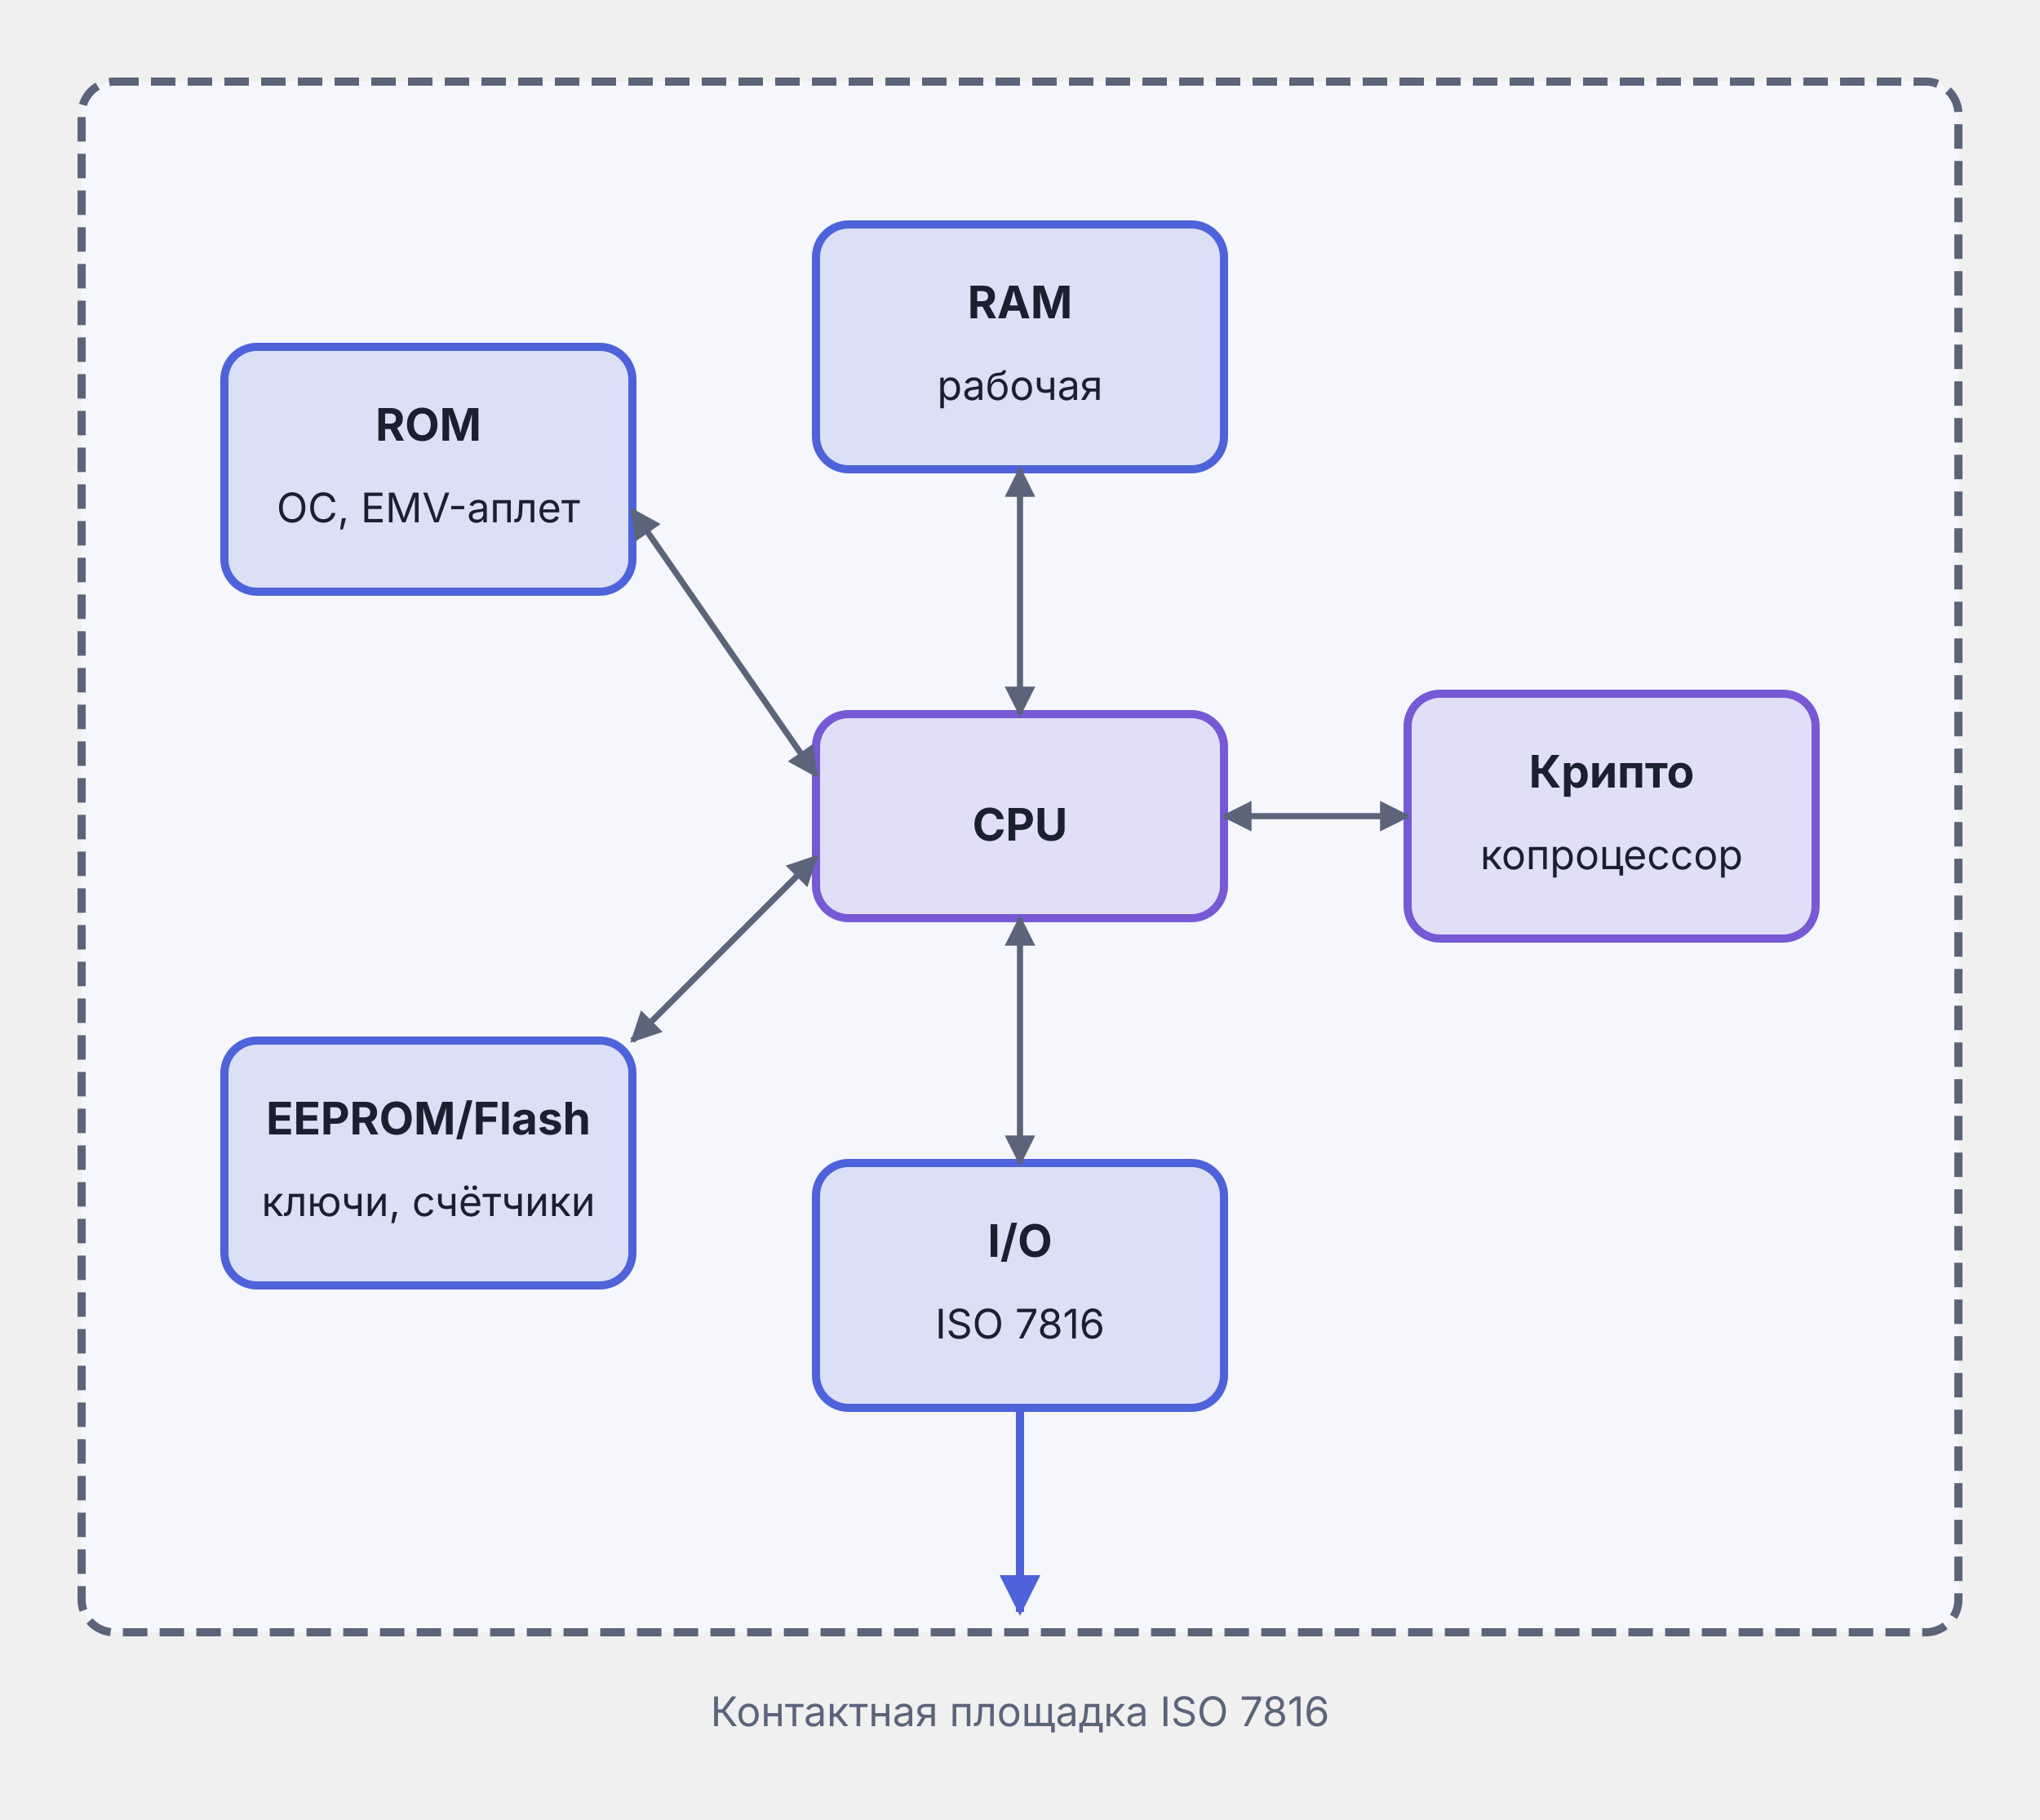
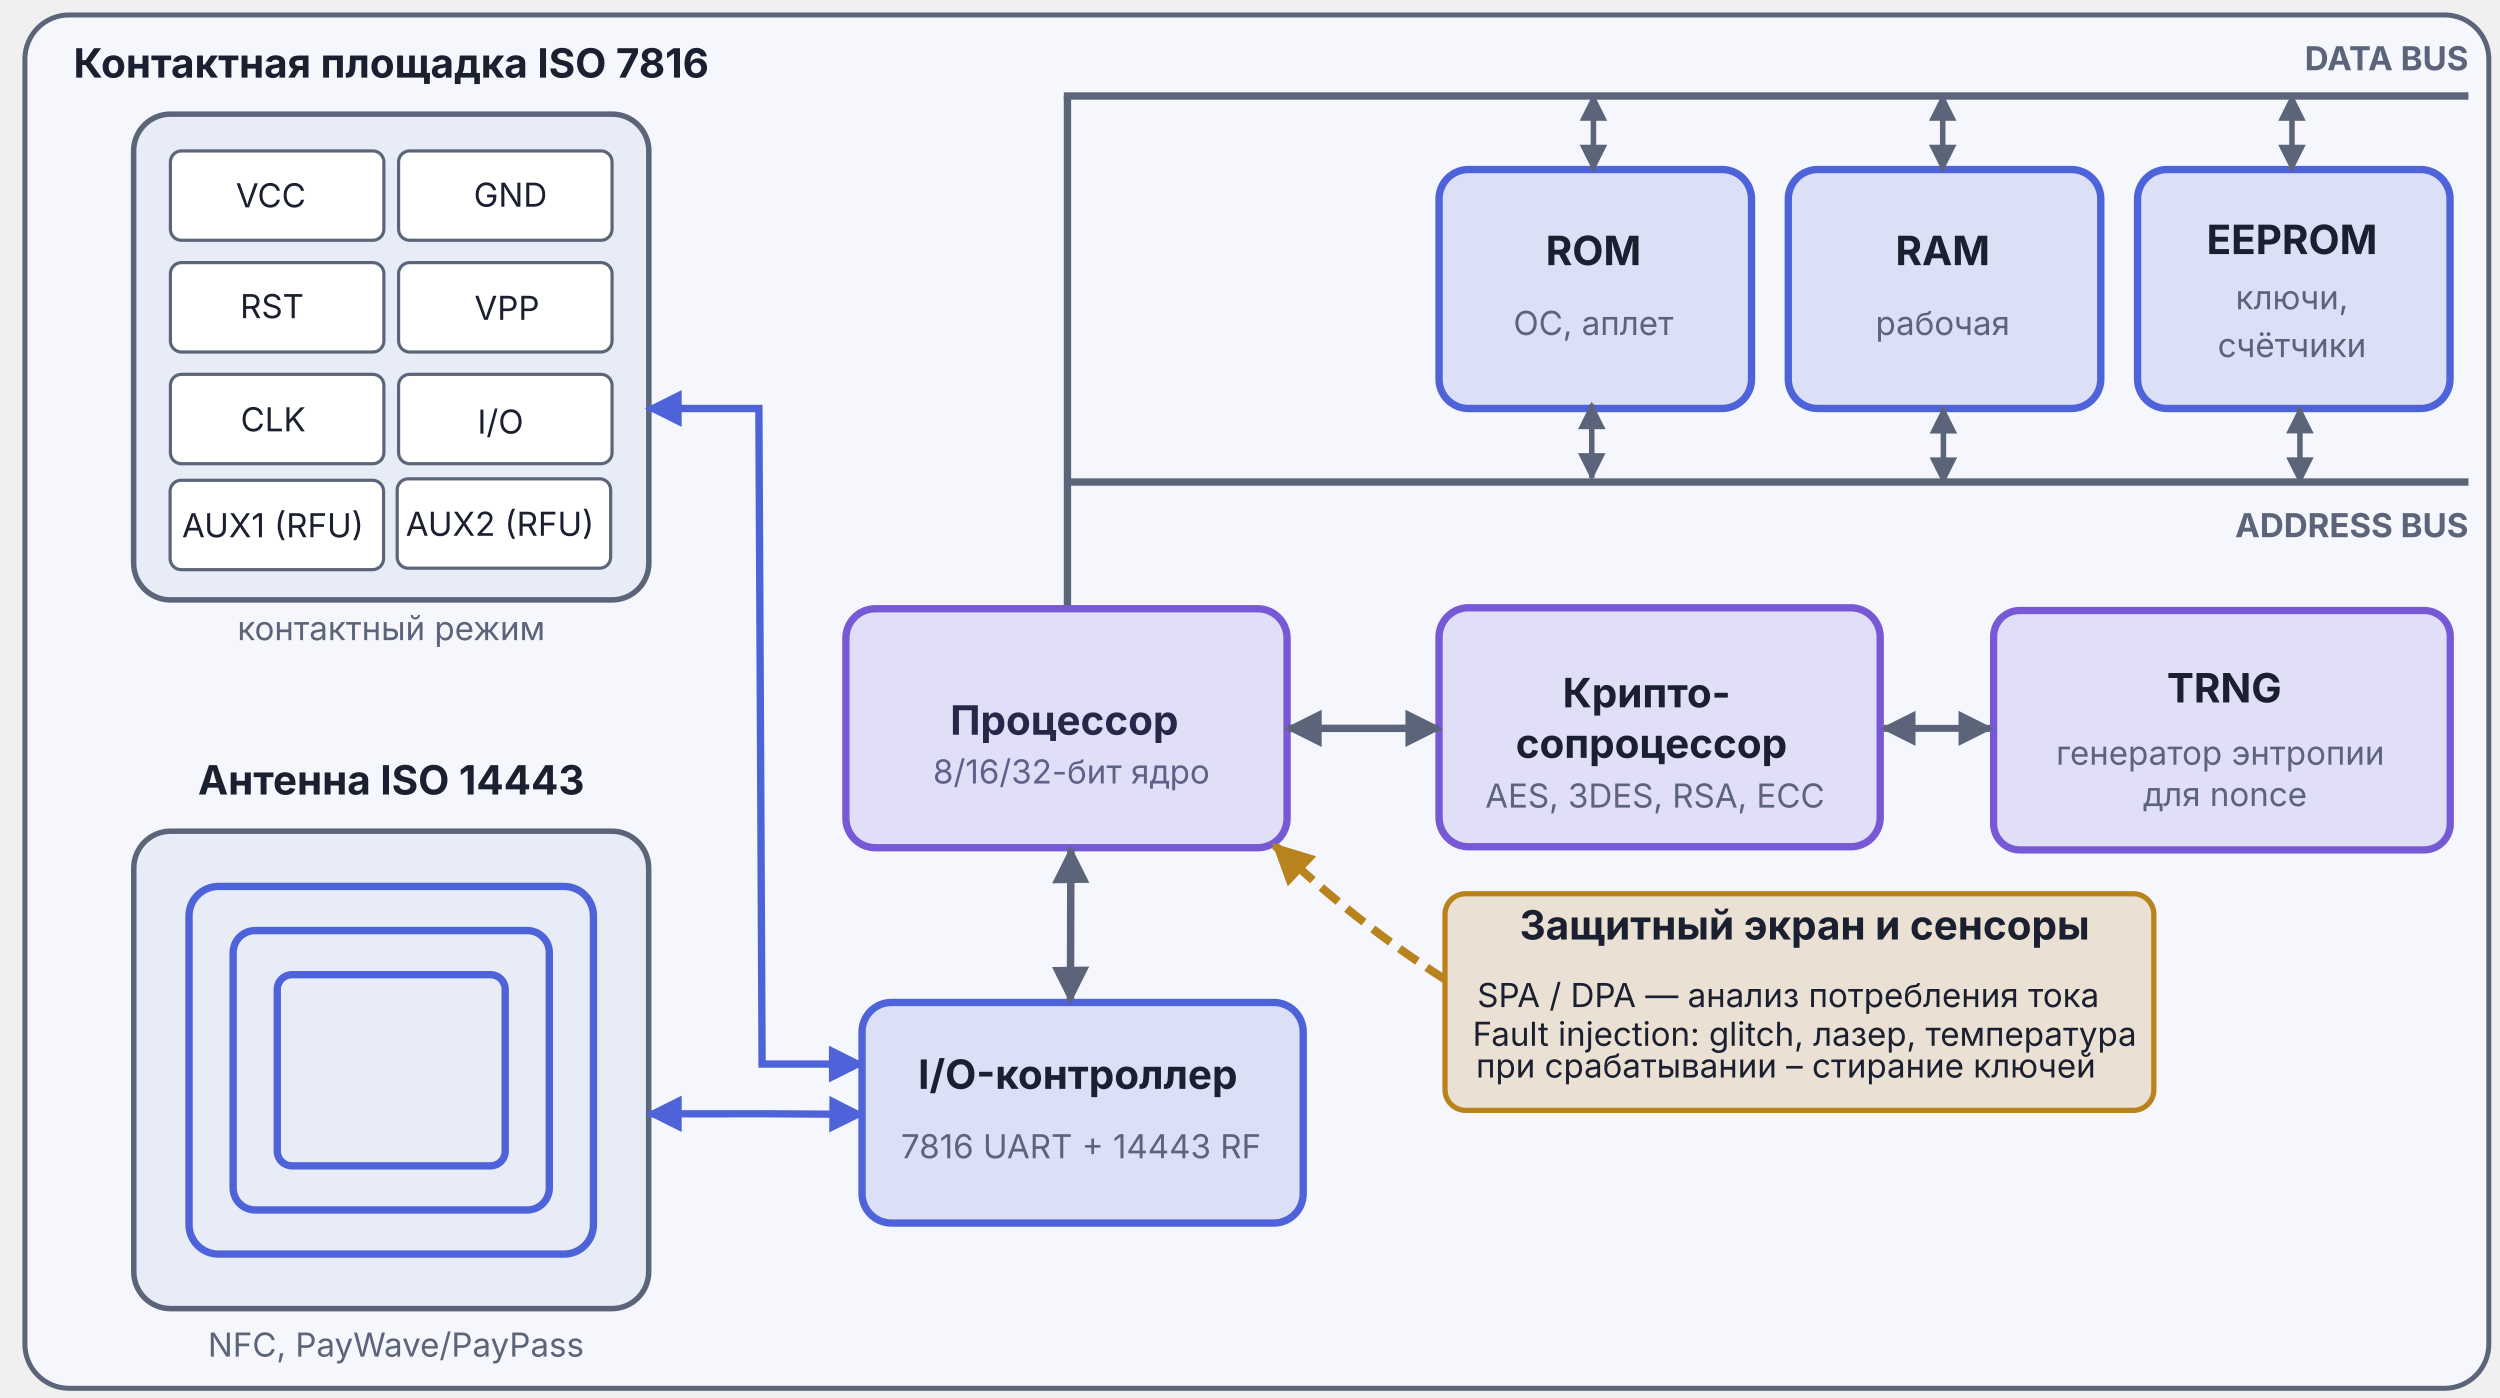
- <svg xmlns="http://www.w3.org/2000/svg" viewBox="0 0 500 446" width="500" height="446">
-   <defs>
+ <svg xmlns="http://www.w3.org/2000/svg" xmlns:xlink="http://www.w3.org/1999/xlink" viewBox="0 0 680 380" width="680" height="380" version="1.1" id="svg45">
+   <defs id="defs5">
    <marker id="arr-Muted" viewBox="0 0 10 10" refX="9" refY="5" markerWidth="5" markerHeight="5" orient="auto">
-       <path d="M0,0 L10,5 L0,10 Z" fill="#5C647A" />
+       <path d="M 0,0 10,5 0,10 Z" fill="#5c647a" id="path1" />
    </marker>
    <marker id="arr-Muted-s" viewBox="0 0 10 10" refX="1" refY="5" markerWidth="5" markerHeight="5" orient="auto">
-       <path d="M10,0 L0,5 L10,10 Z" fill="#5C647A" />
+       <path d="M 10,0 0,5 10,10 Z" fill="#5c647a" id="path2" />
    </marker>
    <marker id="arr-AccentA" viewBox="0 0 10 10" refX="9" refY="5" markerWidth="5" markerHeight="5" orient="auto">
-       <path d="M0,0 L10,5 L0,10 Z" fill="#4E63D9" />
+       <path d="M 0,0 10,5 0,10 Z" fill="#4e63d9" id="path3" />
    </marker>
    <marker id="arr-AccentA-s" viewBox="0 0 10 10" refX="1" refY="5" markerWidth="5" markerHeight="5" orient="auto">
-       <path d="M10,0 L0,5 L10,10 Z" fill="#4E63D9" />
+       <path d="M 10,0 0,5 10,10 Z" fill="#4e63d9" id="path4" />
+     </marker>
+     <marker id="arr-Warn" viewBox="0 0 10 10" refX="9" refY="5" markerWidth="5" markerHeight="5" orient="auto">
+       <path d="M 0,0 10,5 0,10 Z" fill="#b8821c" id="path5" />
+     </marker>
+     <marker id="arr-Muted-s-5" viewBox="0 0 10 10" refX="1" refY="5" markerWidth="5" markerHeight="5" orient="auto">
+       <path d="M 10,0 0,5 10,10 Z" fill="#5c647a" id="path2-2" />
+     </marker>
+     <marker id="arr-Muted-2" viewBox="0 0 10 10" refX="9" refY="5" markerWidth="5" markerHeight="5" orient="auto">
+       <path d="M 0,0 10,5 0,10 Z" fill="#5c647a" id="path1-6" />
+     </marker>
+     <marker id="arr-Muted-s-8" viewBox="0 0 10 10" refX="1" refY="5" markerWidth="5" markerHeight="5" orient="auto">
+       <path d="M 10,0 0,5 10,10 Z" fill="#5c647a" id="path2-4" />
+     </marker>
+     <marker id="arr-Muted-1" viewBox="0 0 10 10" refX="9" refY="5" markerWidth="5" markerHeight="5" orient="auto">
+       <path d="M 0,0 10,5 0,10 Z" fill="#5c647a" id="path1-7" />
+     </marker>
+     <marker id="arr-Muted-s-8-7" viewBox="0 0 10 10" refX="1" refY="5" markerWidth="5" markerHeight="5" orient="auto">
+       <path d="M 10,0 0,5 10,10 Z" fill="#5c647a" id="path2-4-7" />
+     </marker>
+     <marker id="arr-Muted-1-4" viewBox="0 0 10 10" refX="9" refY="5" markerWidth="5" markerHeight="5" orient="auto">
+       <path d="M 0,0 10,5 0,10 Z" fill="#5c647a" id="path1-7-4" />
    </marker>
  </defs>
-   <rect x="20" y="20" width="460" height="380" rx="8" fill="#F5F7FD" stroke="#5C647A" stroke-width="2" stroke-dasharray="6,3" />
-   <rect x="200" y="175" width="100" height="50" rx="8" fill="#7759D6" fill-opacity="0.15" stroke="#7759D6" stroke-width="2" />
-   <text x="250" y="206" text-anchor="middle" font-family="Inter, -apple-system, BlinkMacSystemFont, 'Helvetica Neue', Arial, sans-serif" font-size="11" font-weight="bold" fill="#1A2030">CPU</text>
-   <rect x="55" y="85" width="100" height="60" rx="8" fill="#4E63D9" fill-opacity="0.15" stroke="#4E63D9" stroke-width="2" />
-   <text x="105" y="108" text-anchor="middle" font-family="Inter, -apple-system, BlinkMacSystemFont, 'Helvetica Neue', Arial, sans-serif" font-size="11" font-weight="bold" fill="#1A2030">ROM</text>
-   <text x="105" y="128" text-anchor="middle" font-family="Inter, -apple-system, BlinkMacSystemFont, 'Helvetica Neue', Arial, sans-serif" font-size="10" fill="#1A2030">ОС, EMV-аплет</text>
-   <rect x="200" y="55" width="100" height="60" rx="8" fill="#4E63D9" fill-opacity="0.15" stroke="#4E63D9" stroke-width="2" />
-   <text x="250" y="78" text-anchor="middle" font-family="Inter, -apple-system, BlinkMacSystemFont, 'Helvetica Neue', Arial, sans-serif" font-size="11" font-weight="bold" fill="#1A2030">RAM</text>
-   <text x="250" y="98" text-anchor="middle" font-family="Inter, -apple-system, BlinkMacSystemFont, 'Helvetica Neue', Arial, sans-serif" font-size="10" fill="#1A2030">рабочая</text>
-   <rect x="55" y="255" width="100" height="60" rx="8" fill="#4E63D9" fill-opacity="0.15" stroke="#4E63D9" stroke-width="2" />
-   <text x="105" y="278" text-anchor="middle" font-family="Inter, -apple-system, BlinkMacSystemFont, 'Helvetica Neue', Arial, sans-serif" font-size="11" font-weight="bold" fill="#1A2030">EEPROM/Flash</text>
-   <text x="105" y="298" text-anchor="middle" font-family="Inter, -apple-system, BlinkMacSystemFont, 'Helvetica Neue', Arial, sans-serif" font-size="10" fill="#1A2030">ключи, счётчики</text>
-   <rect x="345" y="170" width="100" height="60" rx="8" fill="#7759D6" fill-opacity="0.15" stroke="#7759D6" stroke-width="2" />
-   <text x="395" y="193" text-anchor="middle" font-family="Inter, -apple-system, BlinkMacSystemFont, 'Helvetica Neue', Arial, sans-serif" font-size="11" font-weight="bold" fill="#1A2030">Крипто</text>
-   <text x="395" y="213" text-anchor="middle" font-family="Inter, -apple-system, BlinkMacSystemFont, 'Helvetica Neue', Arial, sans-serif" font-size="10" fill="#1A2030">копроцессор</text>
-   <rect x="200" y="285" width="100" height="60" rx="8" fill="#4E63D9" fill-opacity="0.15" stroke="#4E63D9" stroke-width="2" />
-   <text x="250" y="308" text-anchor="middle" font-family="Inter, -apple-system, BlinkMacSystemFont, 'Helvetica Neue', Arial, sans-serif" font-size="11" font-weight="bold" fill="#1A2030">I/O</text>
-   <text x="250" y="328" text-anchor="middle" font-family="Inter, -apple-system, BlinkMacSystemFont, 'Helvetica Neue', Arial, sans-serif" font-size="10" fill="#1A2030">ISO 7816</text>
-   <line x1="200" y1="190" x2="155" y2="125" stroke="#5C647A" stroke-width="1.5" marker-end="url(#arr-Muted)" marker-start="url(#arr-Muted-s)" />
-   <line x1="250" y1="175" x2="250" y2="115" stroke="#5C647A" stroke-width="1.5" marker-end="url(#arr-Muted)" marker-start="url(#arr-Muted-s)" />
-   <line x1="200" y1="210" x2="155" y2="255" stroke="#5C647A" stroke-width="1.5" marker-end="url(#arr-Muted)" marker-start="url(#arr-Muted-s)" />
-   <line x1="300" y1="200" x2="345" y2="200" stroke="#5C647A" stroke-width="1.5" marker-end="url(#arr-Muted)" marker-start="url(#arr-Muted-s)" />
-   <line x1="250" y1="225" x2="250" y2="285" stroke="#5C647A" stroke-width="1.5" marker-end="url(#arr-Muted)" marker-start="url(#arr-Muted-s)" />
-   <line x1="250" y1="345" x2="250" y2="395" stroke="#4E63D9" stroke-width="2" marker-end="url(#arr-AccentA)" />
-   <text x="250" y="423" text-anchor="middle" font-family="Inter, -apple-system, BlinkMacSystemFont, 'Helvetica Neue', Arial, sans-serif" font-size="10" fill="#5C647A">Контактная площадка ISO 7816</text>
+   <rect x="6.777" y="4.065" width="670.18" height="373.55" rx="12.003" fill="#f5f7fd" stroke="#5c647a" stroke-width="1.362" id="rect5" />
+   <text x="106.415" y="21.112" text-anchor="middle" font-family="Inter, '-apple-system', BlinkMacSystemFont, 'Helvetica Neue', Arial, sans-serif" font-size="11px" font-weight="bold" fill="#1a2030" id="text6">Контактная площадка ISO 7816</text>
+   <rect x="36.347" y="31.043" width="140.136" height="132.135" rx="10.01" fill="#e8ecf7" stroke="#5c647a" stroke-width="1.5" id="rect6" />
+   <rect x="46.351" y="41.048" width="58.062" height="24.309" rx="3.003" fill="#ffffff" stroke="#5c647a" stroke-width="0.872" id="rect7" />
+   <text x="73.667" y="56.39" text-anchor="middle" font-family="Inter, '-apple-system', BlinkMacSystemFont, 'Helvetica Neue', Arial, sans-serif" font-size="9px" fill="#1a2030" id="text7">VCC</text>
+   <rect x="108.417" y="41.048" width="58.062" height="24.309" rx="3.003" fill="#ffffff" stroke="#5c647a" stroke-width="0.872" id="rect8" />
+   <text x="138.845" y="56.231" text-anchor="middle" font-family="Inter, '-apple-system', BlinkMacSystemFont, 'Helvetica Neue', Arial, sans-serif" font-size="9px" fill="#1a2030" id="text8">GND</text>
+   <rect x="46.351" y="71.434" width="58.062" height="24.309" rx="3.003" fill="#ffffff" stroke="#5c647a" stroke-width="0.872" id="rect9" />
+   <text x="73.985" y="86.536" text-anchor="middle" font-family="Inter, '-apple-system', BlinkMacSystemFont, 'Helvetica Neue', Arial, sans-serif" font-size="9px" fill="#1a2030" id="text9">RST</text>
+   <rect x="108.417" y="71.434" width="58.062" height="24.309" rx="3.003" fill="#ffffff" stroke="#5c647a" stroke-width="0.872" id="rect10" />
+   <text x="137.892" y="87.013" text-anchor="middle" font-family="Inter, '-apple-system', BlinkMacSystemFont, 'Helvetica Neue', Arial, sans-serif" font-size="9px" fill="#1a2030" id="text10">VPP</text>
+   <rect x="46.351" y="101.821" width="58.062" height="24.309" rx="3.003" fill="#ffffff" stroke="#5c647a" stroke-width="0.872" id="rect11" />
+   <text x="74.302" y="117.318" text-anchor="middle" font-family="Inter, '-apple-system', BlinkMacSystemFont, 'Helvetica Neue', Arial, sans-serif" font-size="9px" fill="#1a2030" id="text11">CLK</text>
+   <rect x="46.271" y="130.633" width="58.062" height="24.309" rx="3.003" fill="#ffffff" stroke="#5c647a" stroke-width="0.872" id="rect11-2" />
+   <text x="74.223" y="146.13" text-anchor="middle" font-family="Inter, '-apple-system', BlinkMacSystemFont, 'Helvetica Neue', Arial, sans-serif" font-size="9px" fill="#1a2030" id="text11-3">AUX1 (RFU)</text>
+   <rect x="108.036" y="130.243" width="58.062" height="24.309" rx="3.003" fill="#ffffff" stroke="#5c647a" stroke-width="0.872" id="rect11-7" />
+   <text x="135.987" y="145.741" text-anchor="middle" font-family="Inter, '-apple-system', BlinkMacSystemFont, 'Helvetica Neue', Arial, sans-serif" font-size="9px" fill="#1a2030" id="text11-0">AUX2 (RFU)</text>
+   <rect x="108.417" y="101.821" width="58.062" height="24.309" rx="3.003" fill="#ffffff" stroke="#5c647a" stroke-width="0.872" id="rect12" />
+   <text x="136.143" y="117.954" text-anchor="middle" font-family="Inter, '-apple-system', BlinkMacSystemFont, 'Helvetica Neue', Arial, sans-serif" font-size="9px" fill="#1a2030" id="text12">I/O</text>
+   <text x="106.415" y="174.112" text-anchor="middle" font-family="Inter, '-apple-system', BlinkMacSystemFont, 'Helvetica Neue', Arial, sans-serif" font-size="9px" fill="#5c647a" id="text13">контактный режим</text>
+   <text x="106.415" y="216.112" text-anchor="middle" font-family="Inter, '-apple-system', BlinkMacSystemFont, 'Helvetica Neue', Arial, sans-serif" font-size="11px" font-weight="bold" fill="#1a2030" id="text14">Антенна ISO 14443</text>
+   <rect x="36.387" y="226.084" width="140.055" height="129.858" rx="10.004" fill="#e8ecf7" stroke="#5c647a" stroke-width="1.5" id="rect14" />
+   <rect x="51.415" y="241.112" width="110" height="100" rx="8" fill="none" stroke="#4e63d9" stroke-width="2" id="rect15" />
+   <rect x="63.415" y="253.112" width="86" height="76" rx="6" fill="none" stroke="#4e63d9" stroke-width="2" id="rect16" />
+   <rect x="75.415" y="265.112" width="62" height="52" rx="4" fill="none" stroke="#4e63d9" stroke-width="2" id="rect17" />
+   <text x="107.689" y="369.003" text-anchor="middle" font-family="Inter, '-apple-system', BlinkMacSystemFont, 'Helvetica Neue', Arial, sans-serif" font-size="9px" fill="#5c647a" id="text17">NFC, PayWave/PayPass</text>
+   <text x="289.505" y="199.841" text-anchor="middle" font-family="Inter, '-apple-system', BlinkMacSystemFont, 'Helvetica Neue', Arial, sans-serif" font-size="11px" font-weight="bold" fill="#1a2030" id="text18">Процессор</text>
+   <text x="291.415" y="213.112" text-anchor="middle" font-family="Inter, '-apple-system', BlinkMacSystemFont, 'Helvetica Neue', Arial, sans-serif" font-size="9px" fill="#5c647a" id="text19">8/16/32-бит ядро</text>
+   <rect x="234.471" y="272.671" width="120" height="60" rx="8" fill="#4e63d9" fill-opacity="0.15" stroke="#4e63d9" stroke-width="2" id="rect19" />
+   <text x="293.161" y="296.169" text-anchor="middle" font-family="Inter, '-apple-system', BlinkMacSystemFont, 'Helvetica Neue', Arial, sans-serif" font-size="11px" font-weight="bold" fill="#1a2030" id="text20">I/O-контроллер</text>
+   <text x="294.035" y="315.042" text-anchor="middle" font-family="Inter, '-apple-system', BlinkMacSystemFont, 'Helvetica Neue', Arial, sans-serif" font-size="9px" fill="#5c647a" id="text21">7816 UART + 14443 RF</text>
+   <rect x="391.415" y="46.112" width="85" height="65" rx="8" fill="#4e63d9" fill-opacity="0.15" stroke="#4e63d9" stroke-width="2" id="rect21" />
+   <text x="433.415" y="72.112" text-anchor="middle" font-family="Inter, '-apple-system', BlinkMacSystemFont, 'Helvetica Neue', Arial, sans-serif" font-size="11px" font-weight="bold" fill="#1a2030" id="text22">ROM</text>
+   <text x="433.415" y="91.112" text-anchor="middle" font-family="Inter, '-apple-system', BlinkMacSystemFont, 'Helvetica Neue', Arial, sans-serif" font-size="9px" fill="#5c647a" id="text23">ОС, аплет</text>
+   <rect x="486.415" y="46.112" width="85" height="65" rx="8" fill="#4e63d9" fill-opacity="0.15" stroke="#4e63d9" stroke-width="2" id="rect23" />
+   <text x="528.415" y="72.112" text-anchor="middle" font-family="Inter, '-apple-system', BlinkMacSystemFont, 'Helvetica Neue', Arial, sans-serif" font-size="11px" font-weight="bold" fill="#1a2030" id="text24">RAM</text>
+   <text x="528.415" y="91.112" text-anchor="middle" font-family="Inter, '-apple-system', BlinkMacSystemFont, 'Helvetica Neue', Arial, sans-serif" font-size="9px" fill="#5c647a" id="text25">рабочая</text>
+   <rect x="581.415" y="46.112" width="85" height="65" rx="8" fill="#4e63d9" fill-opacity="0.15" stroke="#4e63d9" stroke-width="2" id="rect25" />
+   <text x="623.415" y="69.112" text-anchor="middle" font-family="Inter, '-apple-system', BlinkMacSystemFont, 'Helvetica Neue', Arial, sans-serif" font-size="11px" font-weight="bold" fill="#1a2030" id="text26">EEPROM</text>
+   <text x="623.415" y="84.112" text-anchor="middle" font-family="Inter, '-apple-system', BlinkMacSystemFont, 'Helvetica Neue', Arial, sans-serif" font-size="9px" fill="#5c647a" id="text27">ключи,</text>
+   <text x="623.415" y="97.112" text-anchor="middle" font-family="Inter, '-apple-system', BlinkMacSystemFont, 'Helvetica Neue', Arial, sans-serif" font-size="9px" fill="#5c647a" id="text28">счётчики</text>
+   <line x1="289.356" y1="26.112" x2="671.415" y2="26.112" stroke="#5c647a" stroke-width="2.001" id="line28" />
+   <text x="671.415" y="19.112" text-anchor="end" font-family="Inter, '-apple-system', BlinkMacSystemFont, 'Helvetica Neue', Arial, sans-serif" font-size="9px" font-weight="bold" fill="#5c647a" id="text29">DATA BUS</text>
+   <line x1="433.415" y1="26.112" x2="433.415" y2="46.112" stroke="#5c647a" stroke-width="1.5" marker-end="url(#arr-Muted)" marker-start="url(#arr-Muted-s)" id="line29" />
+   <line x1="432.96" y1="109.998" x2="432.96" y2="129.998" stroke="#5c647a" stroke-width="1.5" marker-end="url(#arr-Muted-2)" marker-start="url(#arr-Muted-s-5)" id="line29-7" style="marker-start:url(#arr-Muted-s-5);marker-end:url(#arr-Muted-2)" />
+   <line x1="528.602" y1="111.17" x2="528.602" y2="131.17" stroke="#5c647a" stroke-width="1.5" marker-end="url(#arr-Muted-1)" marker-start="url(#arr-Muted-s-8)" id="line29-8" style="marker-start:url(#arr-Muted-s-8);marker-end:url(#arr-Muted-1)" />
+   <line x1="625.581" y1="111.136" x2="625.581" y2="131.136" stroke="#5c647a" stroke-width="1.5" marker-end="url(#arr-Muted-1-4)" marker-start="url(#arr-Muted-s-8-7)" id="line29-8-1" style="marker-start:url(#arr-Muted-s-8-7);marker-end:url(#arr-Muted-1-4)" />
+   <line x1="528.415" y1="26.112" x2="528.415" y2="46.112" stroke="#5c647a" stroke-width="1.5" marker-end="url(#arr-Muted)" marker-start="url(#arr-Muted-s)" id="line30" />
+   <line x1="623.415" y1="26.112" x2="623.415" y2="46.112" stroke="#5c647a" stroke-width="1.5" marker-end="url(#arr-Muted)" marker-start="url(#arr-Muted-s)" id="line31" />
+   <line x1="289.486" y1="131.112" x2="671.415" y2="131.112" stroke="#5c647a" stroke-width="2.006" id="line32" />
+   <text x="671.415" y="146.112" text-anchor="end" font-family="Inter, '-apple-system', BlinkMacSystemFont, 'Helvetica Neue', Arial, sans-serif" font-size="9px" font-weight="bold" fill="#5c647a" id="text32">ADDRESS BUS</text>
+   <line x1="290.346" y1="166.112" x2="290.346" y2="26.112" stroke="#5c647a" stroke-width="2" id="line36" />
+   <rect x="391.415" y="165.316" width="120" height="65" rx="8" fill="#7759d6" fill-opacity="0.15" stroke="#7759d6" stroke-width="2" id="rect36" />
+   <rect x="230.085" y="165.579" width="120" height="65" rx="8" fill="#7759d6" fill-opacity="0.15" stroke="#7759d6" stroke-width="2" id="rect36-5" />
+   <text x="449.187" y="192.387" text-anchor="middle" font-family="Inter, '-apple-system', BlinkMacSystemFont, 'Helvetica Neue', Arial, sans-serif" font-size="11px" font-weight="bold" fill="#1a2030" id="text36" dx="0 0 0 0 0 0 0 0 0 0 0 0 0 0 0 0 0 -0.795">
+     <tspan id="tspan45" x="449.187" y="192.387">Крипто-</tspan>
+     <tspan id="tspan46" x="449.187" y="206.137">сопроцессор</tspan>
+   </text>
+   <text x="450.142" y="219.661" text-anchor="middle" font-family="Inter, '-apple-system', BlinkMacSystemFont, 'Helvetica Neue', Arial, sans-serif" font-size="9px" fill="#5c647a" id="text37">AES, 3DES, RSA, ECC</text>
+   <rect x="542.266" y="166.054" width="124.207" height="65.116" rx="7.098" fill="#7759d6" fill-opacity="0.15" stroke="#7759d6" stroke-width="1.975" id="rect37" />
+   <text x="604.997" y="191.062" text-anchor="middle" font-family="Inter, '-apple-system', BlinkMacSystemFont, 'Helvetica Neue', Arial, sans-serif" font-size="11px" font-weight="bold" fill="#1a2030" id="text38">TRNG</text>
+   <text x="605.187" y="208.007" text-anchor="middle" font-family="Inter, '-apple-system', BlinkMacSystemFont, 'Helvetica Neue', Arial, sans-serif" font-size="9px" fill="#5c647a" id="text39">
+     <tspan id="tspan1" x="605.187" y="208.007">генератор энтропии</tspan>
+     <tspan id="tspan2" x="605.187" y="219.257">для nonce</tspan>
+   </text>
+   <line x1="350.39" y1="198.112" x2="391.39" y2="198.112" stroke="#5c647a" stroke-width="2.025" marker-end="url(#arr-Muted)" marker-start="url(#arr-Muted-s)" id="line39" />
+   <line x1="512.444" y1="198.112" x2="541.291" y2="198.112" stroke="#5c647a" stroke-width="1.904" marker-end="url(#arr-Muted)" marker-start="url(#arr-Muted-s)" id="line40" />
+   <rect x="393.043" y="243.098" width="192.802" height="58.918" rx="5.609" fill="#b8821c" fill-opacity="0.18" stroke="#b8821c" stroke-width="1.437" id="rect40" />
+   <text x="490.854" y="255.557" text-anchor="middle" font-family="Inter, '-apple-system', BlinkMacSystemFont, 'Helvetica Neue', Arial, sans-serif" font-size="11px" font-weight="bold" fill="#1a2030" id="text40">Защитный экран и сенсоры</text>
+   <text x="486.398" y="273.92" text-anchor="middle" font-family="Inter, '-apple-system', BlinkMacSystemFont, 'Helvetica Neue', Arial, sans-serif" font-size="9px" fill="#1a2030" id="text41">SPA / DPA — анализ потребления тока</text>
+   <text x="490.854" y="284.464" text-anchor="middle" font-family="Inter, '-apple-system', BlinkMacSystemFont, 'Helvetica Neue', Arial, sans-serif" font-size="9px" fill="#1a2030" id="text42">Fault injection: glitch, лазер, температура</text>
+   <text x="485.761" y="293.097" text-anchor="middle" font-family="Inter, '-apple-system', BlinkMacSystemFont, 'Helvetica Neue', Arial, sans-serif" font-size="9px" fill="#1a2030" id="text43">при срабатывании – стирание ключей</text>
+   <path d="M 393.058,266.425 Q 368.715,250.829 346.806,230.035" fill="none" stroke="#b8821c" stroke-width="2.25" stroke-dasharray="6, 3" marker-end="url(#arr-Warn)" id="path43" />
+   <path d="m 176.415,111.112 h 30 l 0.873,178.311 h 27.183" fill="none" stroke="#4e63d9" stroke-width="2" marker-end="url(#arr-AccentA)" marker-start="url(#arr-AccentA-s)" id="path44" />
+   <path d="m 176.506,302.953 h 20.785 l 10.769,-0.015 26.431,0.175" fill="none" stroke="#4e63d9" stroke-width="1.982" marker-end="url(#arr-AccentA)" marker-start="url(#arr-AccentA-s)" id="path45" />
+   <use x="0" y="0" xlink:href="#line39" id="use1" transform="matrix(-0.00265022,0.9999054,-1.000131,0.01375466,490.3409,-121.9978)" />
</svg>
